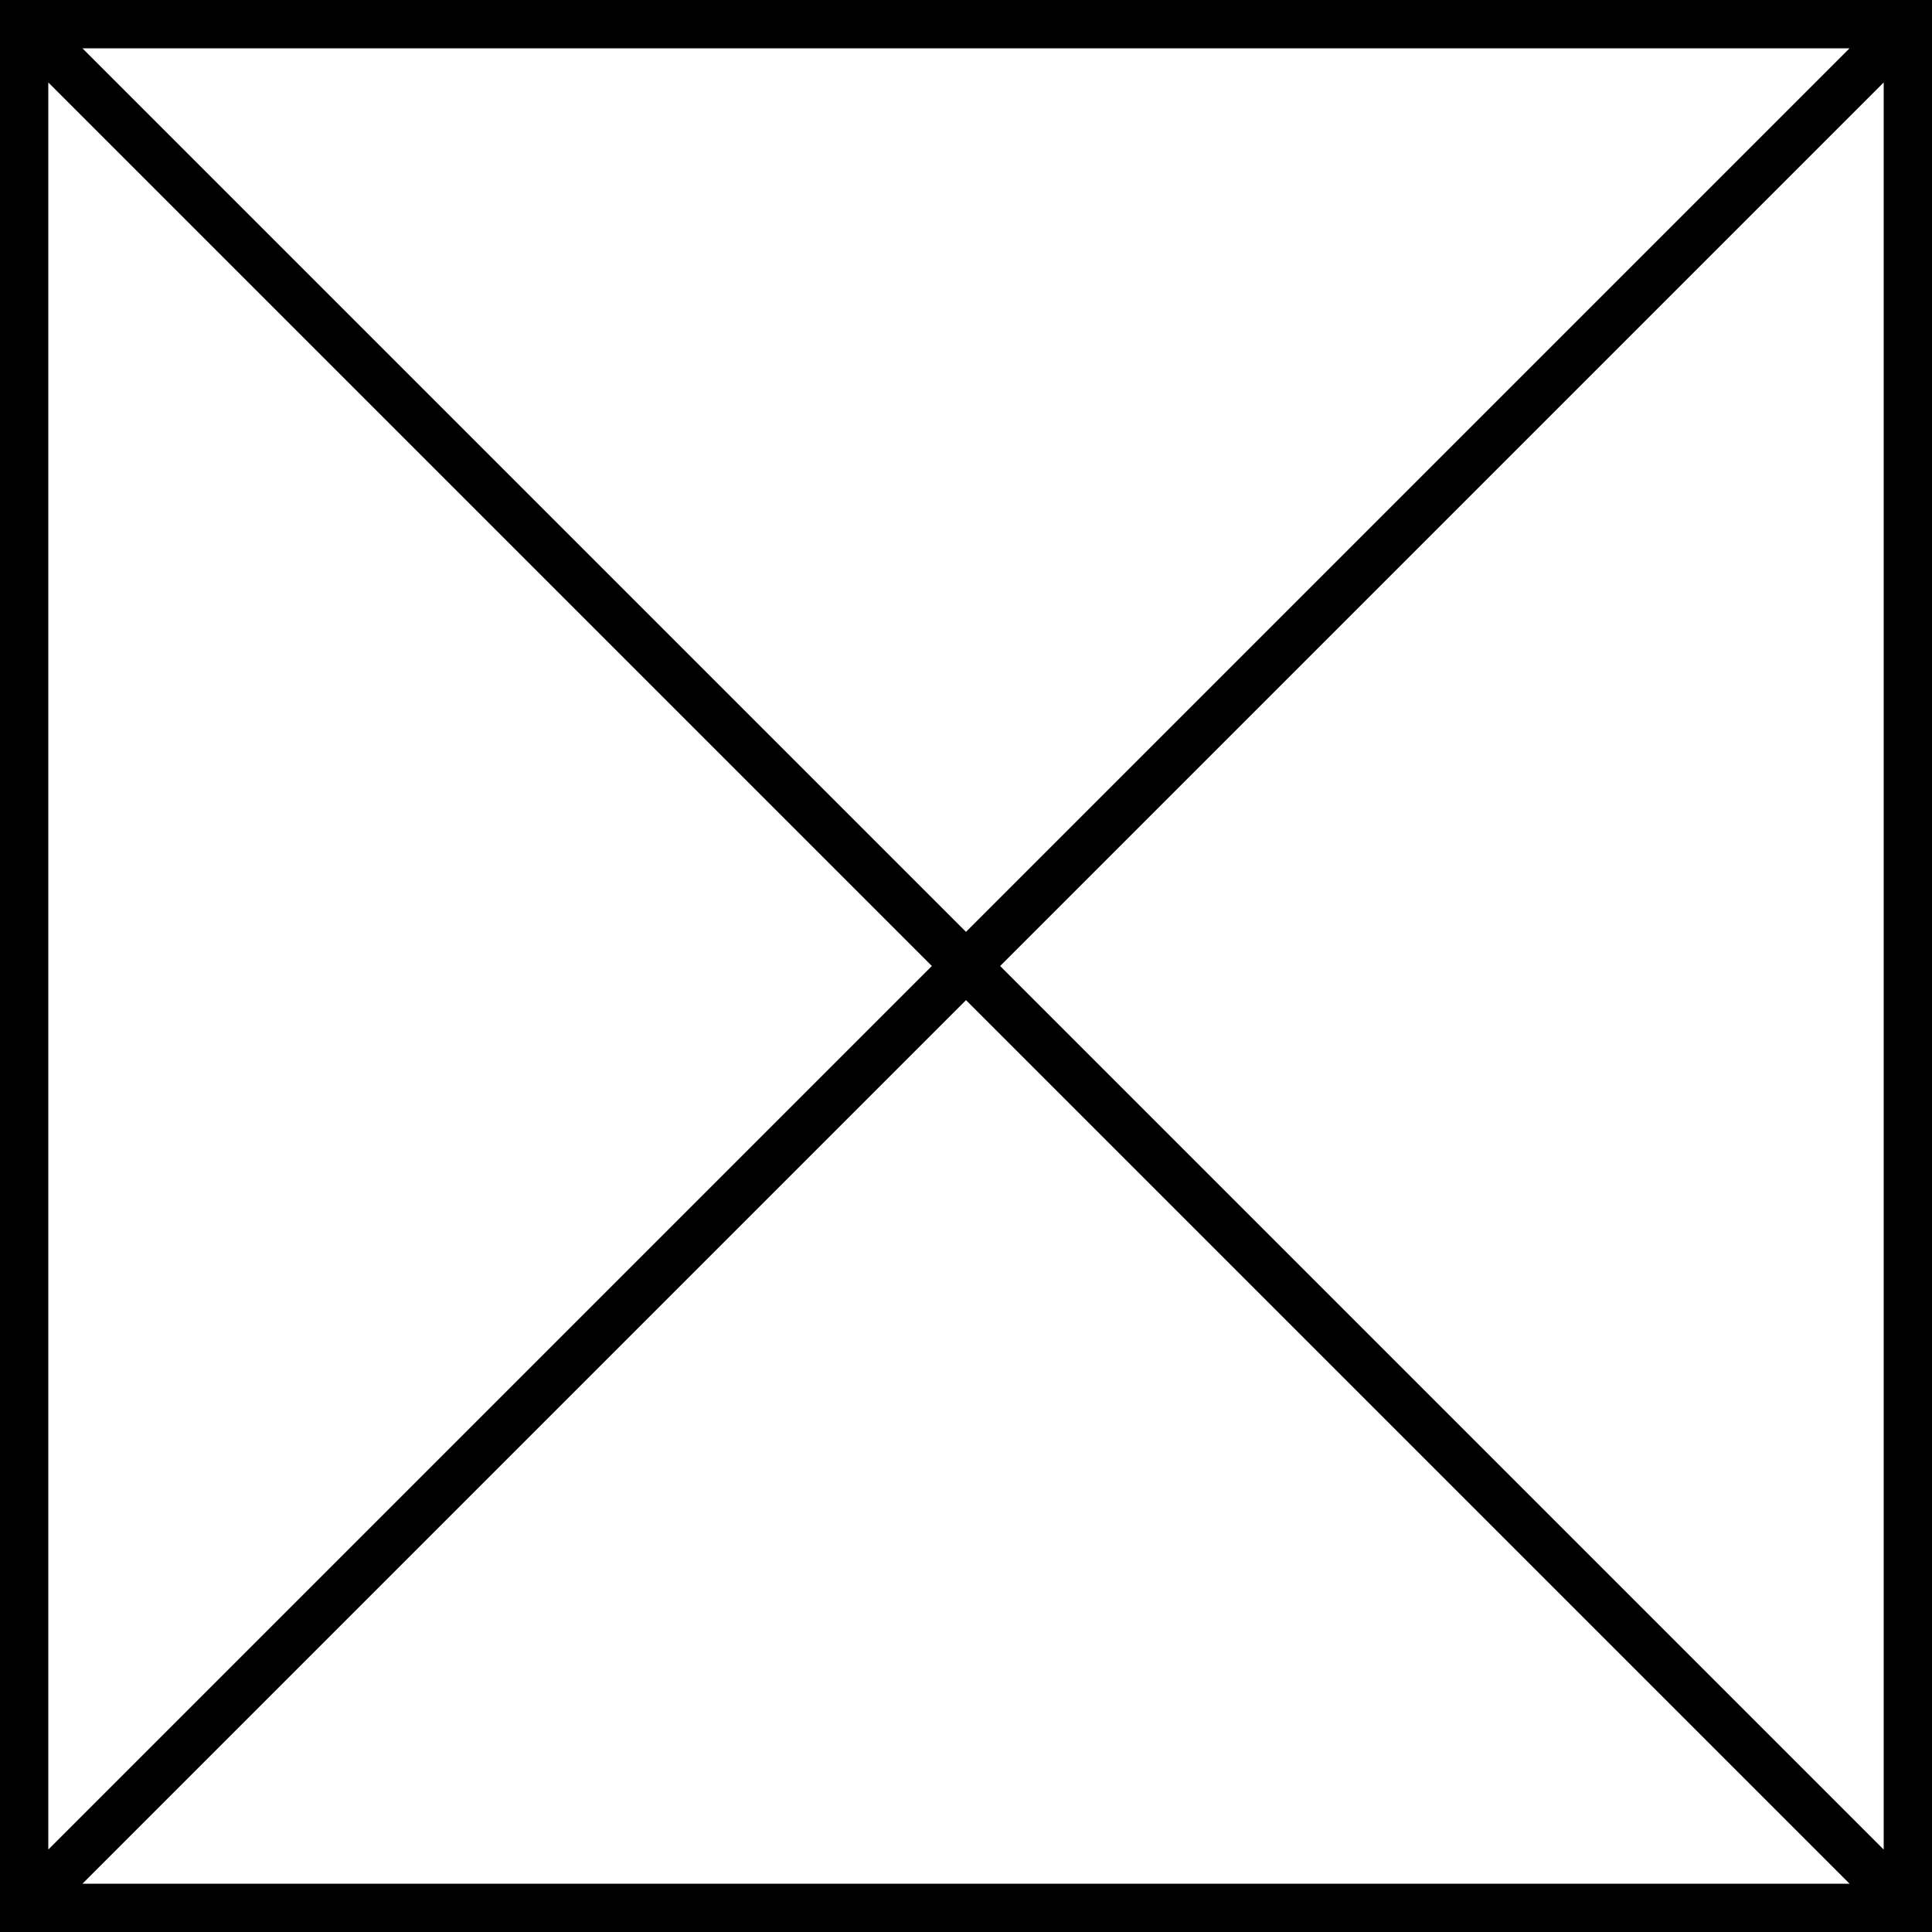
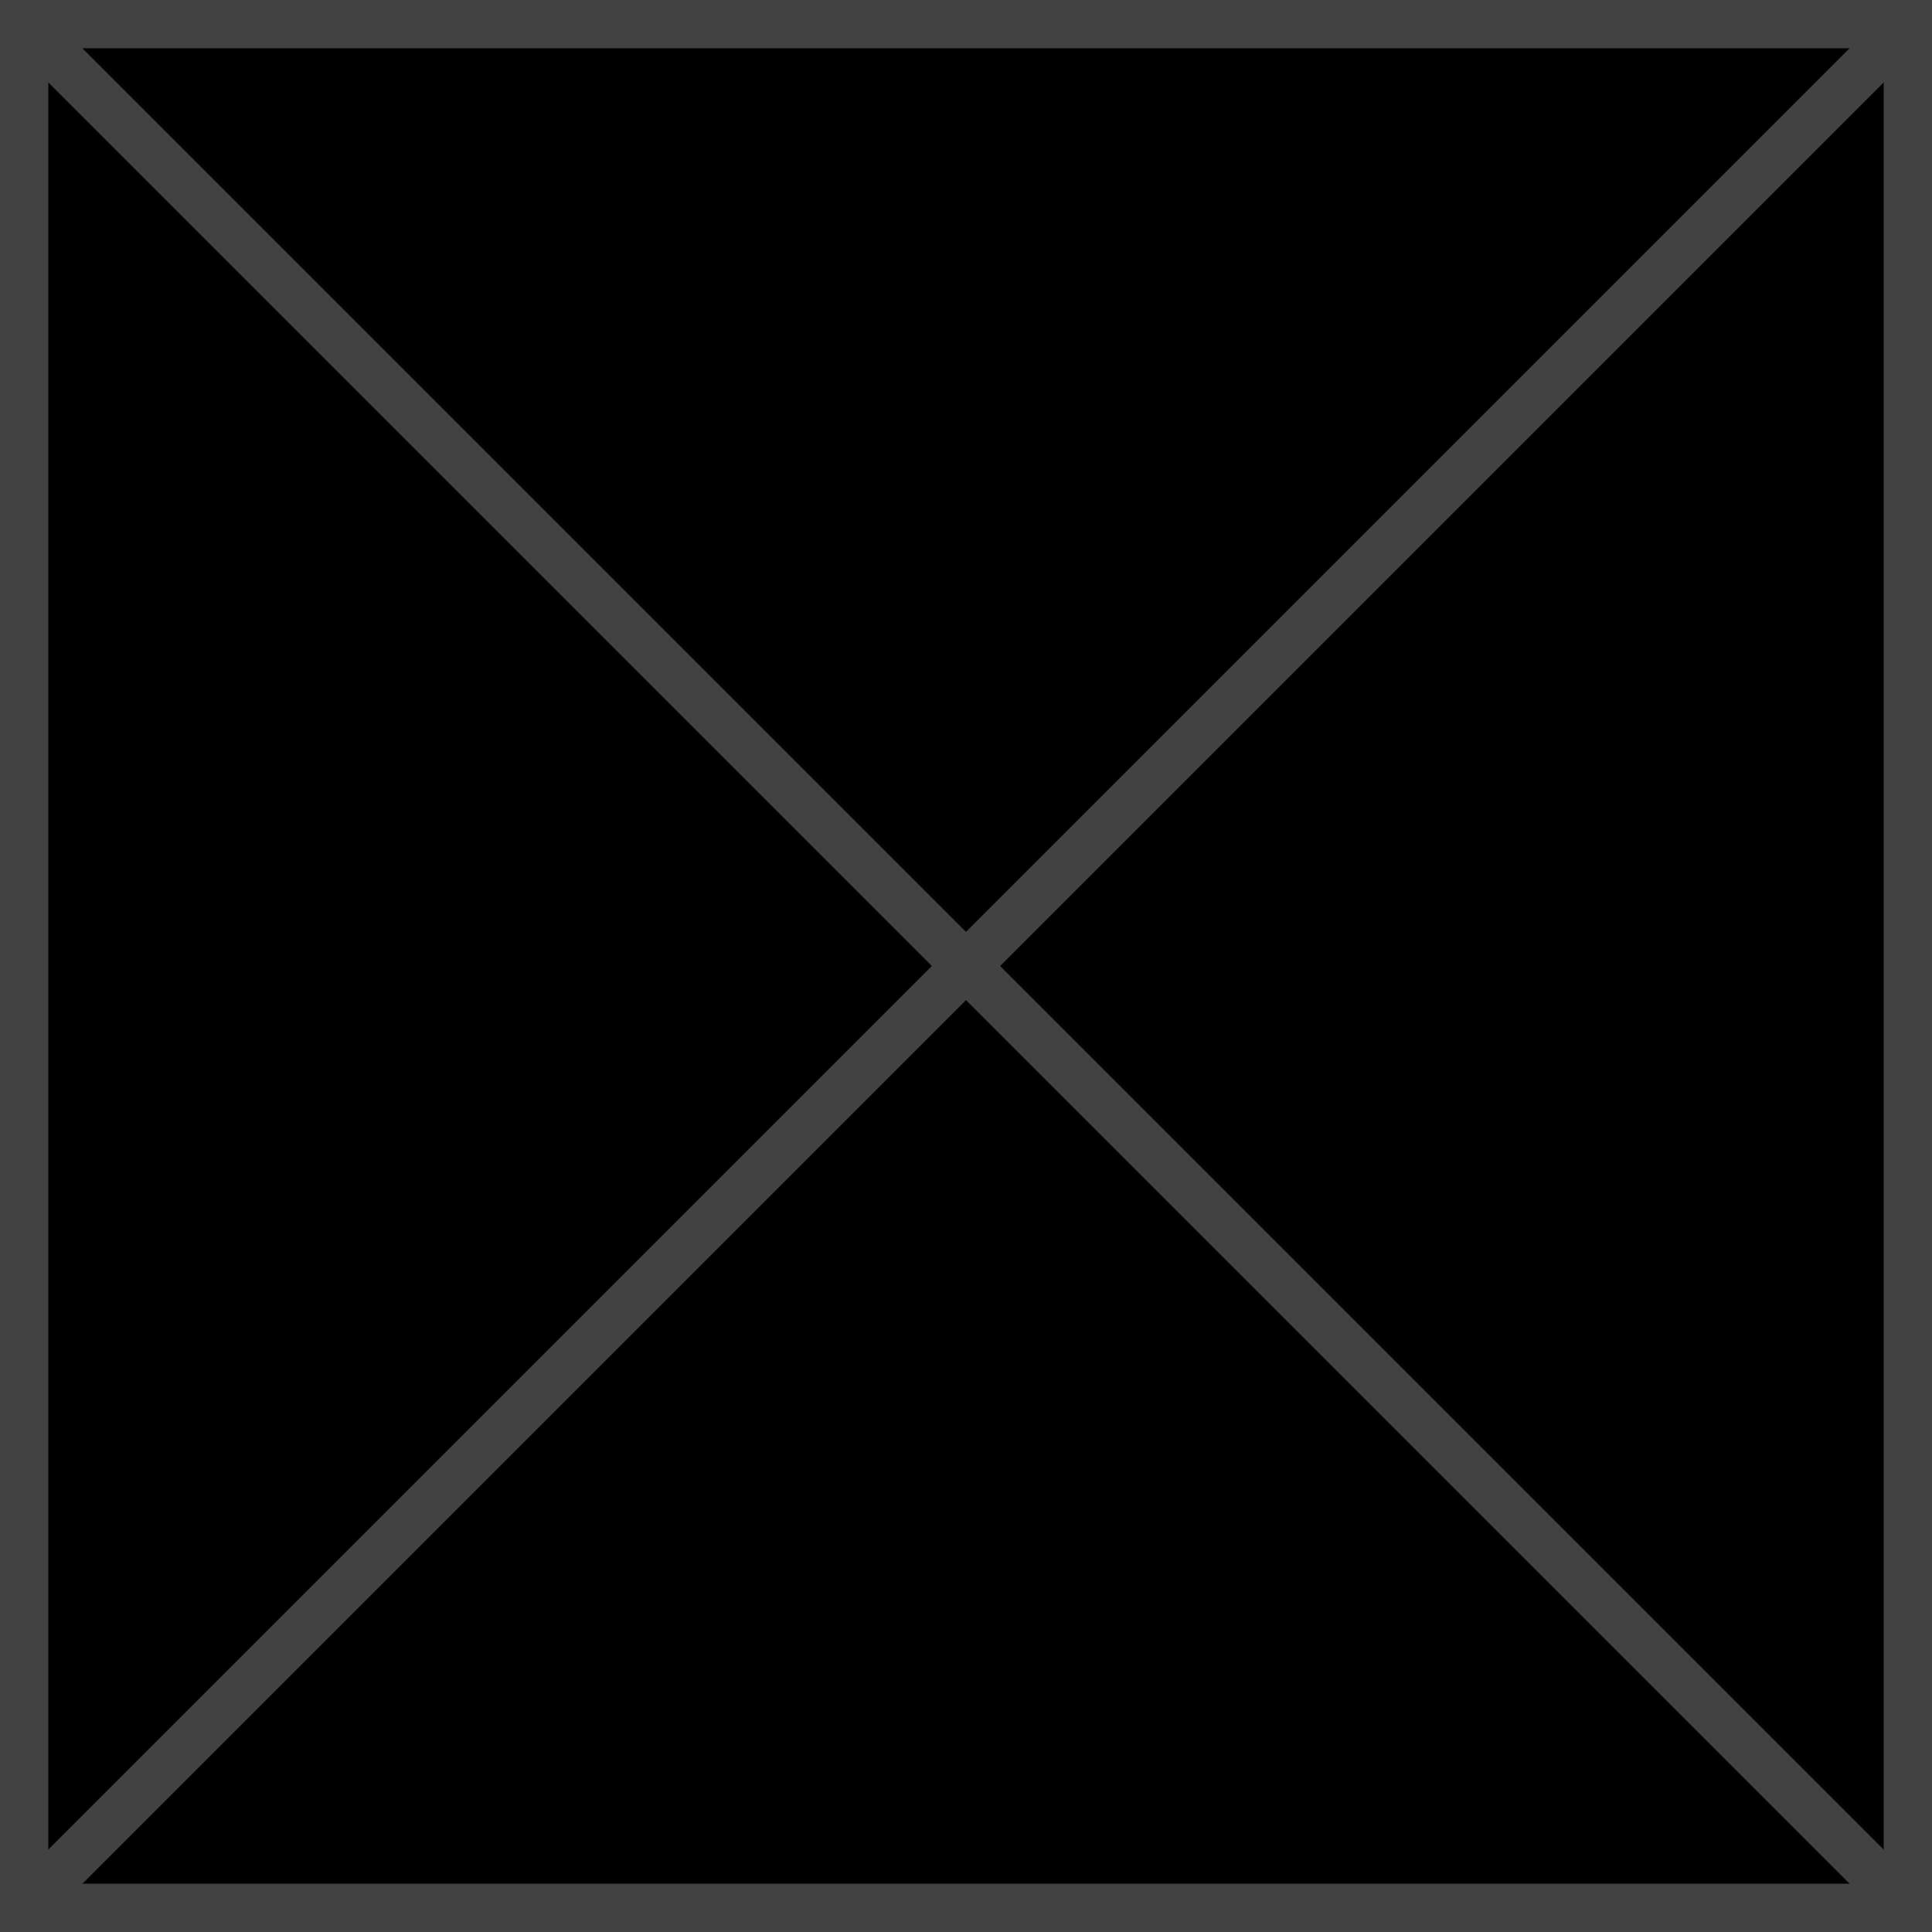
<svg xmlns="http://www.w3.org/2000/svg" viewBox="0 0 40 40">
-   <path d="M.5 .5h39v39h-39z M.5 .5l39 39m0-39l-39 39" fill="none" stroke="currentColor" />
+   <rect x=".5" y=".5" width="39" height="39" fill="#000" stroke="#424242" />
+   <path d="M.5 .5l39 39m0-39l-39 39" fill="none" stroke="#424242" />
</svg>
